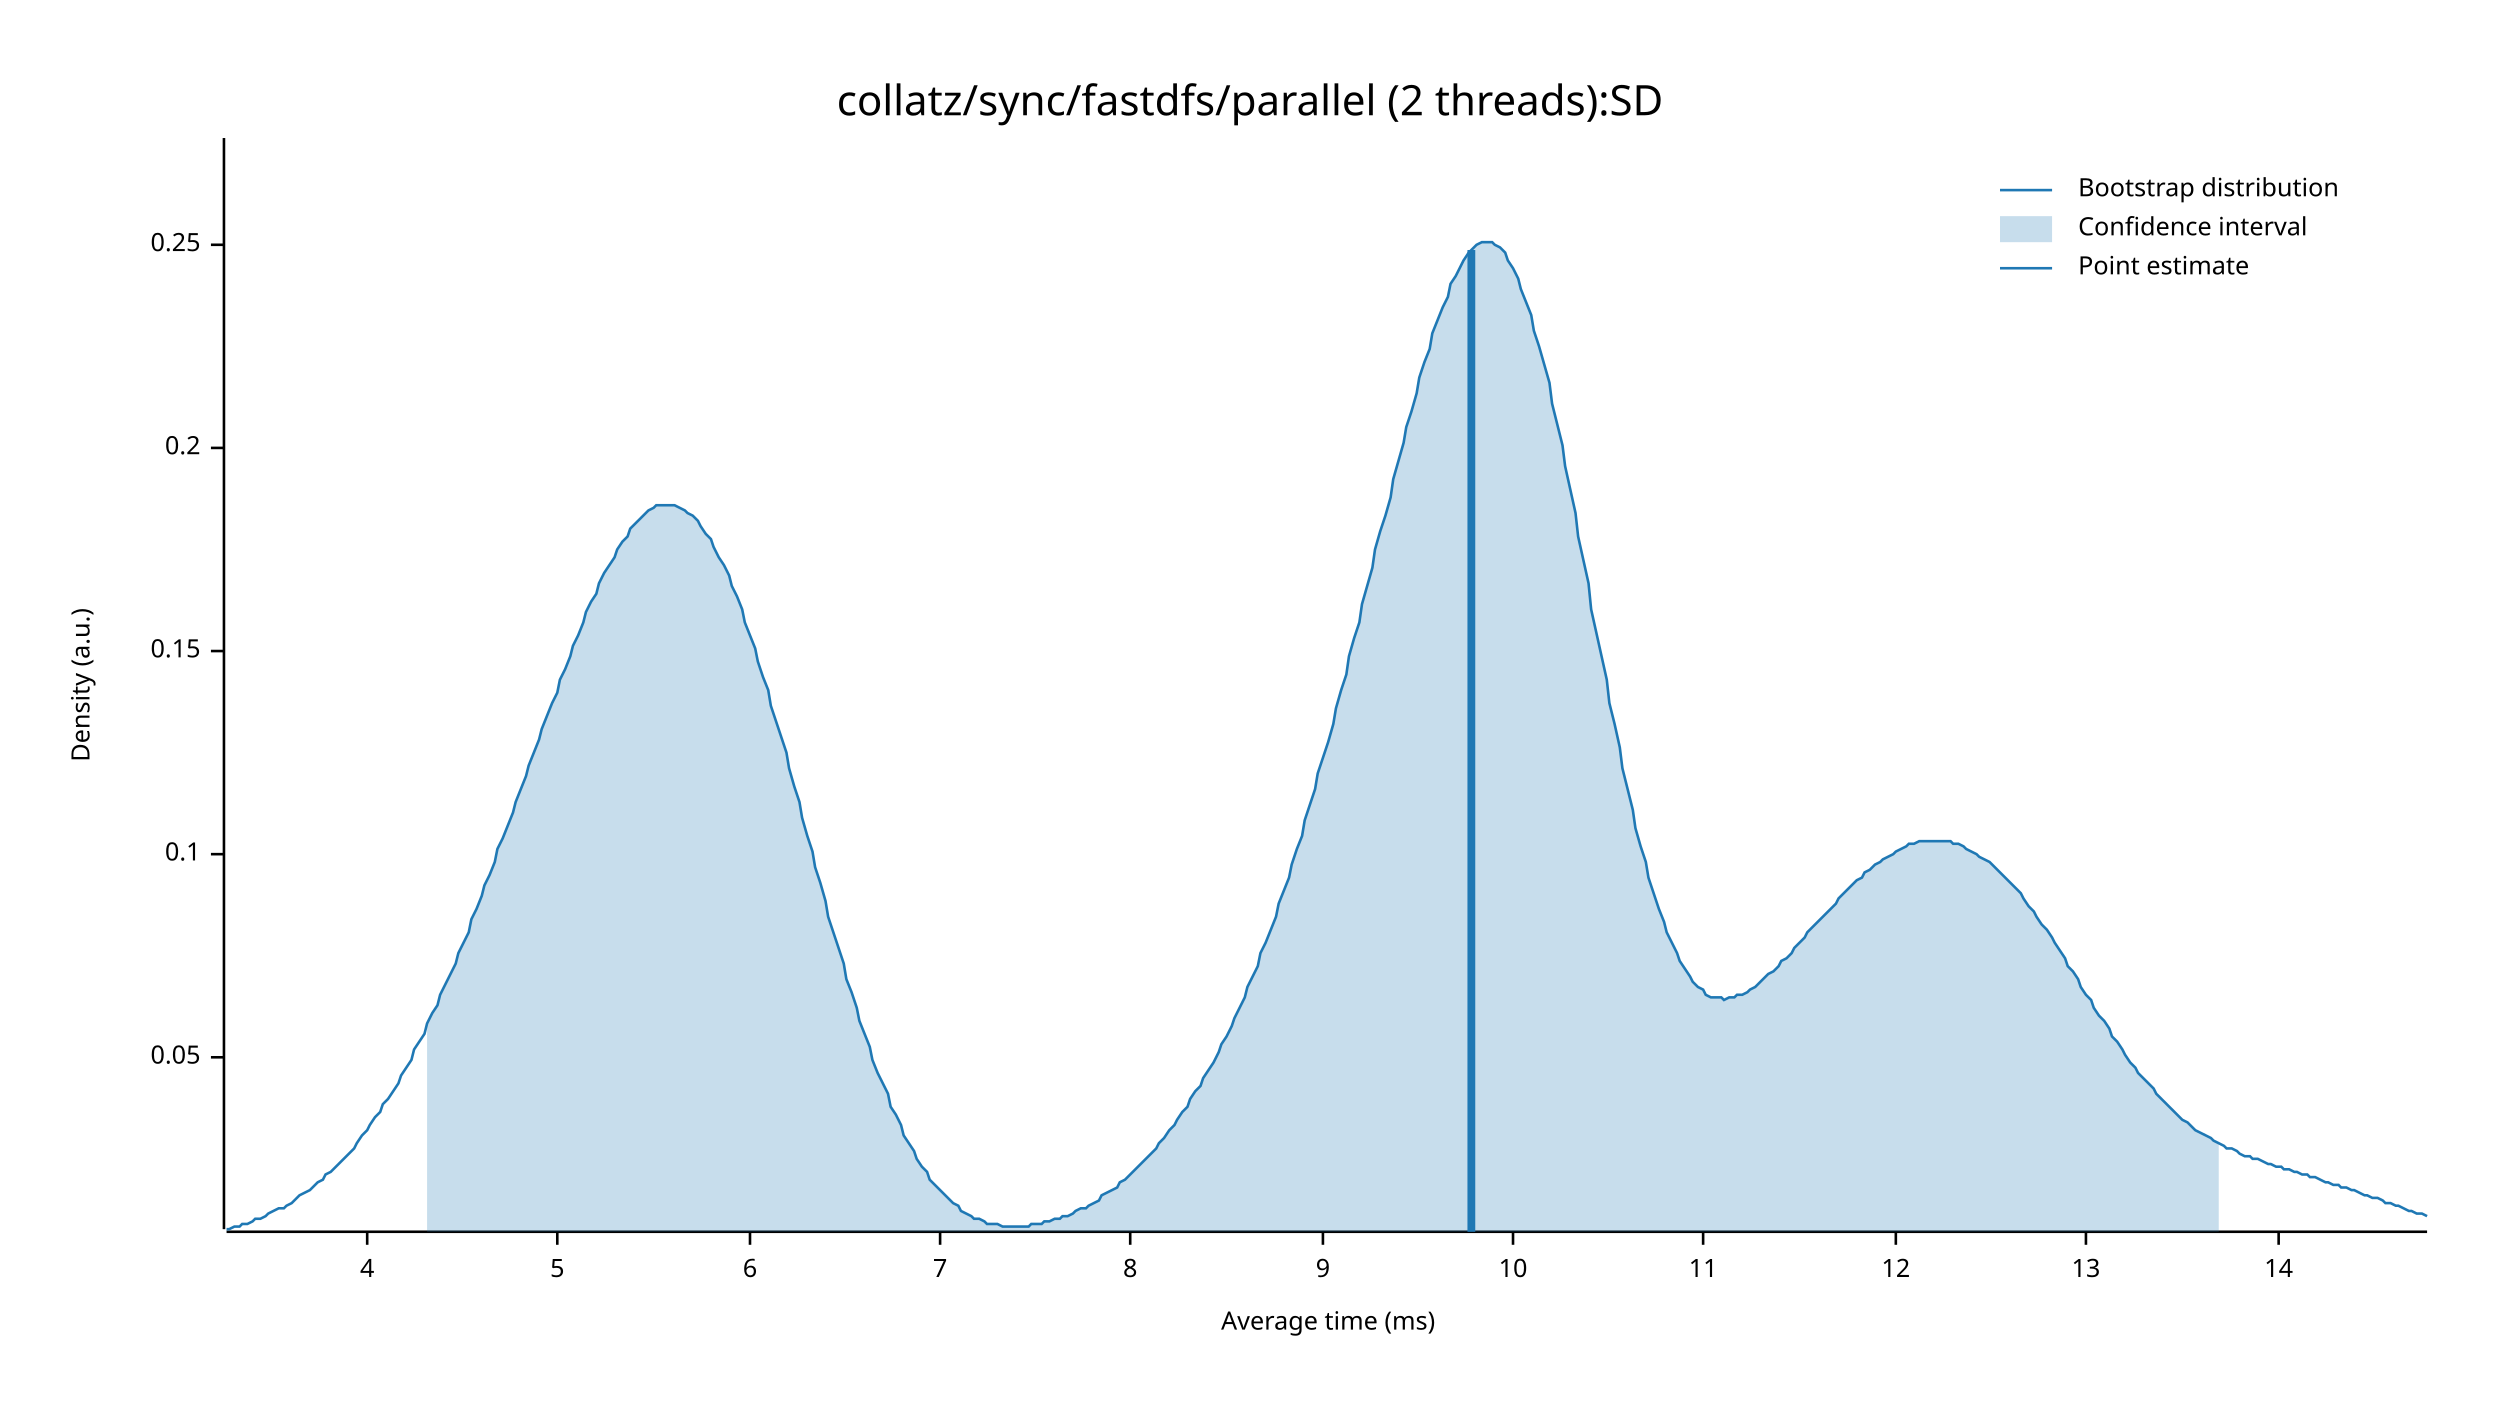
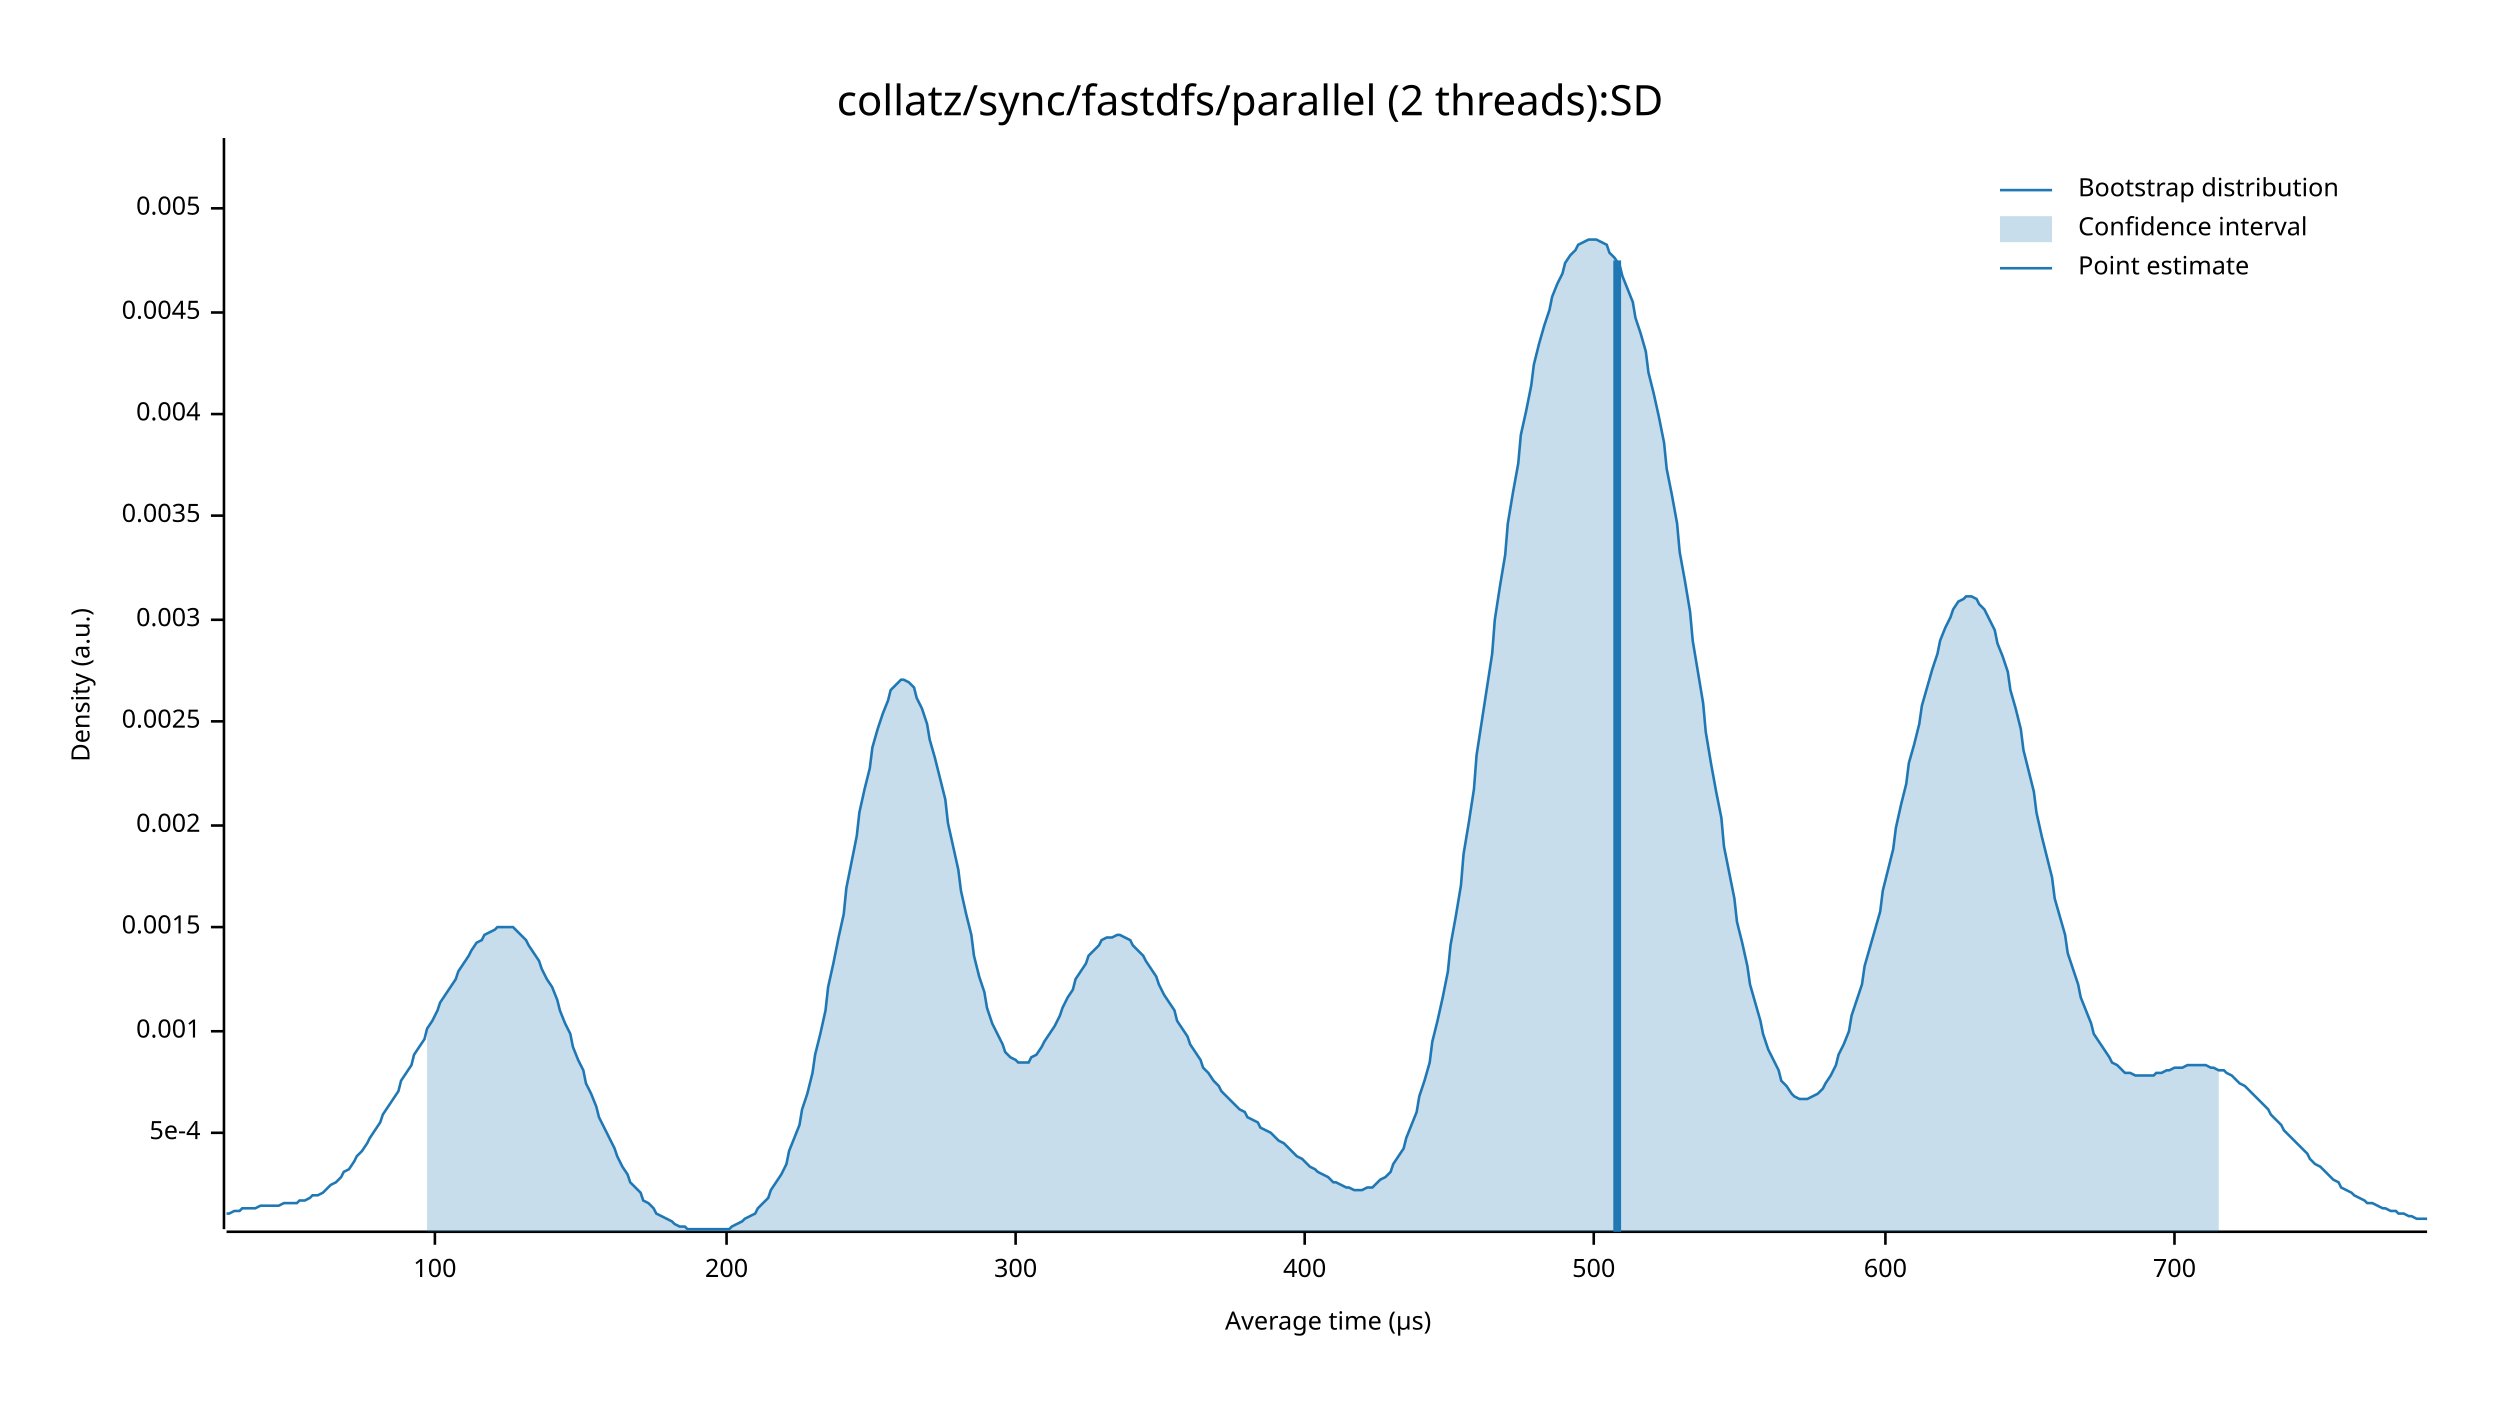
<svg xmlns="http://www.w3.org/2000/svg" width="960" height="540" viewBox="0 0 960 540">
  <text x="480" y="32" dy="0.76em" text-anchor="middle" font-family="sans-serif" font-size="16.129" opacity="1" fill="#000000">
collatz/sync/fastdfs/parallel (2 threads):SD
</text>
  <text x="27" y="263" dy="0.76em" text-anchor="middle" font-family="sans-serif" font-size="9.677" opacity="1" fill="#000000" transform="rotate(270, 27, 263)">
Density (a.u.)
</text>
  <text x="510" y="513" dy="-0.5ex" text-anchor="middle" font-family="sans-serif" font-size="9.677" opacity="1" fill="#000000">
- Average time (ms)
+ Average time (µs)
</text>
  <polyline fill="none" opacity="1" stroke="#000000" stroke-width="1" points="86,53 86,472 " />
-   <text x="77" y="406" dy="0.5ex" text-anchor="end" font-family="sans-serif" font-size="9.677" opacity="1" fill="#000000">
- 0.05
+   <text x="77" y="435" dy="0.5ex" text-anchor="end" font-family="sans-serif" font-size="9.677" opacity="1" fill="#000000">
+ 5e-4
</text>
-   <polyline fill="none" opacity="1" stroke="#000000" stroke-width="1" points="81,406 86,406 " />
-   <text x="77" y="328" dy="0.5ex" text-anchor="end" font-family="sans-serif" font-size="9.677" opacity="1" fill="#000000">
- 0.1
+   <polyline fill="none" opacity="1" stroke="#000000" stroke-width="1" points="81,435 86,435 " />
+   <text x="77" y="396" dy="0.5ex" text-anchor="end" font-family="sans-serif" font-size="9.677" opacity="1" fill="#000000">
+ 0.001
</text>
-   <polyline fill="none" opacity="1" stroke="#000000" stroke-width="1" points="81,328 86,328 " />
-   <text x="77" y="250" dy="0.5ex" text-anchor="end" font-family="sans-serif" font-size="9.677" opacity="1" fill="#000000">
- 0.15
+   <polyline fill="none" opacity="1" stroke="#000000" stroke-width="1" points="81,396 86,396 " />
+   <text x="77" y="356" dy="0.5ex" text-anchor="end" font-family="sans-serif" font-size="9.677" opacity="1" fill="#000000">
+ 0.0015
</text>
-   <polyline fill="none" opacity="1" stroke="#000000" stroke-width="1" points="81,250 86,250 " />
-   <text x="77" y="172" dy="0.5ex" text-anchor="end" font-family="sans-serif" font-size="9.677" opacity="1" fill="#000000">
- 0.2
+   <polyline fill="none" opacity="1" stroke="#000000" stroke-width="1" points="81,356 86,356 " />
+   <text x="77" y="317" dy="0.5ex" text-anchor="end" font-family="sans-serif" font-size="9.677" opacity="1" fill="#000000">
+ 0.002
</text>
-   <polyline fill="none" opacity="1" stroke="#000000" stroke-width="1" points="81,172 86,172 " />
-   <text x="77" y="94" dy="0.5ex" text-anchor="end" font-family="sans-serif" font-size="9.677" opacity="1" fill="#000000">
- 0.25
+   <polyline fill="none" opacity="1" stroke="#000000" stroke-width="1" points="81,317 86,317 " />
+   <text x="77" y="277" dy="0.5ex" text-anchor="end" font-family="sans-serif" font-size="9.677" opacity="1" fill="#000000">
+ 0.0025
</text>
-   <polyline fill="none" opacity="1" stroke="#000000" stroke-width="1" points="81,94 86,94 " />
+   <polyline fill="none" opacity="1" stroke="#000000" stroke-width="1" points="81,277 86,277 " />
+   <text x="77" y="238" dy="0.5ex" text-anchor="end" font-family="sans-serif" font-size="9.677" opacity="1" fill="#000000">
+ 0.003
+ </text>
+   <polyline fill="none" opacity="1" stroke="#000000" stroke-width="1" points="81,238 86,238 " />
+   <text x="77" y="198" dy="0.5ex" text-anchor="end" font-family="sans-serif" font-size="9.677" opacity="1" fill="#000000">
+ 0.0035
+ </text>
+   <polyline fill="none" opacity="1" stroke="#000000" stroke-width="1" points="81,198 86,198 " />
+   <text x="77" y="159" dy="0.5ex" text-anchor="end" font-family="sans-serif" font-size="9.677" opacity="1" fill="#000000">
+ 0.004
+ </text>
+   <polyline fill="none" opacity="1" stroke="#000000" stroke-width="1" points="81,159 86,159 " />
+   <text x="77" y="120" dy="0.5ex" text-anchor="end" font-family="sans-serif" font-size="9.677" opacity="1" fill="#000000">
+ 0.0045
+ </text>
+   <polyline fill="none" opacity="1" stroke="#000000" stroke-width="1" points="81,120 86,120 " />
+   <text x="77" y="80" dy="0.5ex" text-anchor="end" font-family="sans-serif" font-size="9.677" opacity="1" fill="#000000">
+ 0.005
+ </text>
+   <polyline fill="none" opacity="1" stroke="#000000" stroke-width="1" points="81,80 86,80 " />
  <polyline fill="none" opacity="1" stroke="#000000" stroke-width="1" points="87,473 932,473 " />
-   <text x="141" y="483" dy="0.76em" text-anchor="middle" font-family="sans-serif" font-size="9.677" opacity="1" fill="#000000">
- 4
+   <text x="167" y="483" dy="0.76em" text-anchor="middle" font-family="sans-serif" font-size="9.677" opacity="1" fill="#000000">
+ 100
</text>
-   <polyline fill="none" opacity="1" stroke="#000000" stroke-width="1" points="141,473 141,478 " />
-   <text x="214" y="483" dy="0.76em" text-anchor="middle" font-family="sans-serif" font-size="9.677" opacity="1" fill="#000000">
- 5
+   <polyline fill="none" opacity="1" stroke="#000000" stroke-width="1" points="167,473 167,478 " />
+   <text x="279" y="483" dy="0.76em" text-anchor="middle" font-family="sans-serif" font-size="9.677" opacity="1" fill="#000000">
+ 200
</text>
-   <polyline fill="none" opacity="1" stroke="#000000" stroke-width="1" points="214,473 214,478 " />
-   <text x="288" y="483" dy="0.76em" text-anchor="middle" font-family="sans-serif" font-size="9.677" opacity="1" fill="#000000">
- 6
+   <polyline fill="none" opacity="1" stroke="#000000" stroke-width="1" points="279,473 279,478 " />
+   <text x="390" y="483" dy="0.76em" text-anchor="middle" font-family="sans-serif" font-size="9.677" opacity="1" fill="#000000">
+ 300
</text>
-   <polyline fill="none" opacity="1" stroke="#000000" stroke-width="1" points="288,473 288,478 " />
-   <text x="361" y="483" dy="0.76em" text-anchor="middle" font-family="sans-serif" font-size="9.677" opacity="1" fill="#000000">
- 7
+   <polyline fill="none" opacity="1" stroke="#000000" stroke-width="1" points="390,473 390,478 " />
+   <text x="501" y="483" dy="0.76em" text-anchor="middle" font-family="sans-serif" font-size="9.677" opacity="1" fill="#000000">
+ 400
</text>
-   <polyline fill="none" opacity="1" stroke="#000000" stroke-width="1" points="361,473 361,478 " />
-   <text x="434" y="483" dy="0.76em" text-anchor="middle" font-family="sans-serif" font-size="9.677" opacity="1" fill="#000000">
- 8
+   <polyline fill="none" opacity="1" stroke="#000000" stroke-width="1" points="501,473 501,478 " />
+   <text x="612" y="483" dy="0.76em" text-anchor="middle" font-family="sans-serif" font-size="9.677" opacity="1" fill="#000000">
+ 500
</text>
-   <polyline fill="none" opacity="1" stroke="#000000" stroke-width="1" points="434,473 434,478 " />
-   <text x="508" y="483" dy="0.76em" text-anchor="middle" font-family="sans-serif" font-size="9.677" opacity="1" fill="#000000">
- 9
+   <polyline fill="none" opacity="1" stroke="#000000" stroke-width="1" points="612,473 612,478 " />
+   <text x="724" y="483" dy="0.76em" text-anchor="middle" font-family="sans-serif" font-size="9.677" opacity="1" fill="#000000">
+ 600
</text>
-   <polyline fill="none" opacity="1" stroke="#000000" stroke-width="1" points="508,473 508,478 " />
-   <text x="581" y="483" dy="0.76em" text-anchor="middle" font-family="sans-serif" font-size="9.677" opacity="1" fill="#000000">
- 10
+   <polyline fill="none" opacity="1" stroke="#000000" stroke-width="1" points="724,473 724,478 " />
+   <text x="835" y="483" dy="0.76em" text-anchor="middle" font-family="sans-serif" font-size="9.677" opacity="1" fill="#000000">
+ 700
</text>
-   <polyline fill="none" opacity="1" stroke="#000000" stroke-width="1" points="581,473 581,478 " />
-   <text x="654" y="483" dy="0.76em" text-anchor="middle" font-family="sans-serif" font-size="9.677" opacity="1" fill="#000000">
- 11
- </text>
-   <polyline fill="none" opacity="1" stroke="#000000" stroke-width="1" points="654,473 654,478 " />
-   <text x="728" y="483" dy="0.76em" text-anchor="middle" font-family="sans-serif" font-size="9.677" opacity="1" fill="#000000">
- 12
- </text>
-   <polyline fill="none" opacity="1" stroke="#000000" stroke-width="1" points="728,473 728,478 " />
-   <text x="801" y="483" dy="0.76em" text-anchor="middle" font-family="sans-serif" font-size="9.677" opacity="1" fill="#000000">
- 13
- </text>
-   <polyline fill="none" opacity="1" stroke="#000000" stroke-width="1" points="801,473 801,478 " />
-   <text x="875" y="483" dy="0.76em" text-anchor="middle" font-family="sans-serif" font-size="9.677" opacity="1" fill="#000000">
- 14
- </text>
-   <polyline fill="none" opacity="1" stroke="#000000" stroke-width="1" points="875,473 875,478 " />
-   <polyline fill="none" opacity="1" stroke="#1F78B4" stroke-width="1" points="87,472 88,472 90,471 92,471 93,470 95,470 97,469 98,468 100,468 102,467 103,466 105,465 107,464 109,464 110,463 112,462 114,460 115,459 117,458 119,457 120,456 122,454 124,453 125,451 127,450 129,448 131,446 132,445 134,443 136,441 137,439 139,436 141,434 142,432 144,429 146,427 147,424 149,422 151,419 153,416 154,413 156,410 158,407 159,403 161,400 163,397 164,393 166,389 168,386 169,382 171,378 173,374 175,370 176,366 178,362 180,358 181,353 183,349 185,344 186,340 188,336 190,331 191,326 193,322 195,317 197,312 198,308 200,303 202,298 203,294 205,289 207,284 208,280 210,275 212,270 214,266 215,261 217,257 219,252 220,248 222,244 224,239 225,235 227,231 229,228 230,224 232,220 234,217 236,214 237,211 239,208 241,206 242,203 244,201 246,199 247,198 249,196 251,195 252,194 254,194 256,194 258,194 259,194 261,195 263,196 264,197 266,198 268,200 269,202 271,205 273,207 274,210 276,214 278,217 280,221 281,225 283,229 285,234 286,239 288,244 290,249 291,254 293,260 295,265 296,271 298,277 300,283 302,289 303,295 305,302 307,308 308,314 310,321 312,327 313,333 315,339 317,346 318,352 320,358 322,364 324,370 325,376 327,381 329,387 330,392 332,397 334,402 335,407 337,412 339,416 341,420 342,425 344,428 346,432 347,436 349,439 351,442 352,445 354,448 356,450 357,453 359,455 361,457 363,459 364,460 366,462 368,463 369,465 371,466 373,467 374,468 376,468 378,469 379,470 381,470 383,470 385,471 386,471 388,471 390,471 391,471 393,471 395,471 396,470 398,470 400,470 401,469 403,469 405,468 407,468 408,467 410,467 412,466 413,465 415,464 417,464 418,463 420,462 422,461 423,459 425,458 427,457 429,456 430,454 432,453 434,451 435,450 437,448 439,446 440,445 442,443 444,441 445,439 447,437 449,434 451,432 452,430 454,427 456,425 457,422 459,419 461,417 462,414 464,411 466,408 468,404 469,401 471,398 473,394 474,391 476,387 478,383 479,379 481,375 483,371 484,366 486,362 488,357 490,352 491,347 493,342 495,337 496,332 498,326 500,321 501,315 503,309 505,303 506,297 508,291 510,285 512,278 513,272 515,265 517,259 518,252 520,245 522,239 523,232 525,225 527,218 528,211 530,204 532,198 534,191 535,184 537,177 539,170 540,164 542,158 544,151 545,145 547,139 549,134 550,128 552,123 554,118 556,114 557,109 559,106 561,102 562,100 564,97 566,95 567,94 569,93 571,93 573,93 574,94 576,95 578,97 579,100 581,103 583,107 584,111 586,116 588,121 589,127 591,133 593,140 595,147 596,155 598,163 600,171 601,179 603,188 605,197 606,206 608,215 610,224 611,234 613,243 615,252 617,261 618,270 620,278 622,287 623,295 625,303 627,311 628,318 630,325 632,331 633,337 635,343 637,349 639,354 640,358 642,362 644,366 645,369 647,372 649,375 650,377 652,379 654,380 655,382 657,383 659,383 661,383 662,384 664,383 666,383 667,382 669,382 671,381 672,380 674,379 676,377 677,376 679,374 681,373 683,371 684,369 686,368 688,366 689,364 691,362 693,360 694,358 696,356 698,354 700,352 701,351 703,349 705,347 706,345 708,343 710,341 711,340 713,338 715,337 716,335 718,334 720,332 722,331 723,330 725,329 727,328 728,327 730,326 732,325 733,324 735,324 737,323 738,323 740,323 742,323 744,323 745,323 747,323 749,323 750,324 752,324 754,325 755,326 757,327 759,328 760,329 762,330 764,331 766,333 767,334 769,336 771,338 772,339 774,341 776,343 777,345 779,348 781,350 782,352 784,355 786,357 788,360 789,362 791,365 793,368 794,371 796,373 798,376 799,379 801,382 803,384 804,387 806,390 808,392 810,395 811,398 813,400 815,403 816,405 818,408 820,410 821,412 823,414 825,416 827,418 828,420 830,422 832,424 833,425 835,427 837,429 838,430 840,431 842,433 843,434 845,435 847,436 849,437 850,438 852,439 854,440 855,441 857,441 859,442 860,443 862,444 864,444 865,445 867,445 869,446 871,447 872,447 874,448 876,448 877,449 879,449 881,450 882,450 884,451 886,451 887,452 889,452 891,453 893,454 894,454 896,455 898,455 899,456 901,456 903,457 904,457 906,458 908,459 909,459 911,460 913,460 915,461 916,462 918,462 920,463 921,463 923,464 925,465 926,465 928,466 930,466 932,467 " />
-   <polygon opacity="0.25" fill="#1F78B4" points="164,393 166,389 168,386 169,382 171,378 173,374 175,370 176,366 178,362 180,358 181,353 183,349 185,344 186,340 188,336 190,331 191,326 193,322 195,317 197,312 198,308 200,303 202,298 203,294 205,289 207,284 208,280 210,275 212,270 214,266 215,261 217,257 219,252 220,248 222,244 224,239 225,235 227,231 229,228 230,224 232,220 234,217 236,214 237,211 239,208 241,206 242,203 244,201 246,199 247,198 249,196 251,195 252,194 254,194 256,194 258,194 259,194 261,195 263,196 264,197 266,198 268,200 269,202 271,205 273,207 274,210 276,214 278,217 280,221 281,225 283,229 285,234 286,239 288,244 290,249 291,254 293,260 295,265 296,271 298,277 300,283 302,289 303,295 305,302 307,308 308,314 310,321 312,327 313,333 315,339 317,346 318,352 320,358 322,364 324,370 325,376 327,381 329,387 330,392 332,397 334,402 335,407 337,412 339,416 341,420 342,425 344,428 346,432 347,436 349,439 351,442 352,445 354,448 356,450 357,453 359,455 361,457 363,459 364,460 366,462 368,463 369,465 371,466 373,467 374,468 376,468 378,469 379,470 381,470 383,470 385,471 386,471 388,471 390,471 391,471 393,471 395,471 396,470 398,470 400,470 401,469 403,469 405,468 407,468 408,467 410,467 412,466 413,465 415,464 417,464 418,463 420,462 422,461 423,459 425,458 427,457 429,456 430,454 432,453 434,451 435,450 437,448 439,446 440,445 442,443 444,441 445,439 447,437 449,434 451,432 452,430 454,427 456,425 457,422 459,419 461,417 462,414 464,411 466,408 468,404 469,401 471,398 473,394 474,391 476,387 478,383 479,379 481,375 483,371 484,366 486,362 488,357 490,352 491,347 493,342 495,337 496,332 498,326 500,321 501,315 503,309 505,303 506,297 508,291 510,285 512,278 513,272 515,265 517,259 518,252 520,245 522,239 523,232 525,225 527,218 528,211 530,204 532,198 534,191 535,184 537,177 539,170 540,164 542,158 544,151 545,145 547,139 549,134 550,128 552,123 554,118 556,114 557,109 559,106 561,102 562,100 564,97 566,95 567,94 569,93 571,93 573,93 574,94 576,95 578,97 579,100 581,103 583,107 584,111 586,116 588,121 589,127 591,133 593,140 595,147 596,155 598,163 600,171 601,179 603,188 605,197 606,206 608,215 610,224 611,234 613,243 615,252 617,261 618,270 620,278 622,287 623,295 625,303 627,311 628,318 630,325 632,331 633,337 635,343 637,349 639,354 640,358 642,362 644,366 645,369 647,372 649,375 650,377 652,379 654,380 655,382 657,383 659,383 661,383 662,384 664,383 666,383 667,382 669,382 671,381 672,380 674,379 676,377 677,376 679,374 681,373 683,371 684,369 686,368 688,366 689,364 691,362 693,360 694,358 696,356 698,354 700,352 701,351 703,349 705,347 706,345 708,343 710,341 711,340 713,338 715,337 716,335 718,334 720,332 722,331 723,330 725,329 727,328 728,327 730,326 732,325 733,324 735,324 737,323 738,323 740,323 742,323 744,323 745,323 747,323 749,323 750,324 752,324 754,325 755,326 757,327 759,328 760,329 762,330 764,331 766,333 767,334 769,336 771,338 772,339 774,341 776,343 777,345 779,348 781,350 782,352 784,355 786,357 788,360 789,362 791,365 793,368 794,371 796,373 798,376 799,379 801,382 803,384 804,387 806,390 808,392 810,395 811,398 813,400 815,403 816,405 818,408 820,410 821,412 823,414 825,416 827,418 828,420 830,422 832,424 833,425 835,427 837,429 838,430 840,431 842,433 843,434 845,435 847,436 849,437 850,438 852,439 852,473 164,473 " />
-   <polyline fill="none" opacity="1" stroke="#1F78B4" stroke-width="3" points="565,473 565,96 " />
+   <polyline fill="none" opacity="1" stroke="#000000" stroke-width="1" points="835,473 835,478 " />
+   <polyline fill="none" opacity="1" stroke="#1F78B4" stroke-width="1" points="87,466 88,466 90,465 92,465 93,464 95,464 97,464 98,464 100,463 102,463 103,463 105,463 107,463 109,462 110,462 112,462 114,462 115,461 117,461 119,460 120,459 122,459 124,458 125,457 127,455 129,454 131,452 132,450 134,449 136,446 137,444 139,442 141,439 142,437 144,434 146,431 147,428 149,425 151,422 153,419 154,415 156,412 158,409 159,405 161,402 163,399 164,395 166,392 168,388 169,385 171,382 173,379 175,376 176,373 178,370 180,367 181,365 183,362 185,361 186,359 188,358 190,357 191,356 193,356 195,356 197,356 198,357 200,359 202,361 203,363 205,366 207,369 208,372 210,376 212,379 214,384 215,388 217,393 219,397 220,402 222,407 224,411 225,416 227,420 229,425 230,429 232,433 234,437 236,441 237,444 239,448 241,451 242,454 244,456 246,458 247,461 249,462 251,464 252,466 254,467 256,468 258,469 259,470 261,471 263,471 264,472 266,472 268,472 269,472 271,472 273,472 274,472 276,472 278,472 280,472 281,471 283,470 285,469 286,468 288,467 290,466 291,464 293,462 295,460 296,457 298,454 300,451 302,447 303,442 305,437 307,432 308,426 310,420 312,412 313,405 315,397 317,388 318,379 320,370 322,360 324,351 325,341 327,331 329,321 330,312 332,303 334,295 335,287 337,280 339,274 341,269 342,265 344,263 346,261 347,261 349,262 351,264 352,268 354,272 356,278 357,284 359,291 361,299 363,307 364,316 366,325 368,334 369,342 371,351 373,359 374,367 376,375 378,381 379,387 381,393 383,397 385,401 386,404 388,406 390,407 391,408 393,408 395,408 396,406 398,405 400,402 401,400 403,397 405,394 407,390 408,387 410,383 412,380 413,376 415,373 417,370 418,367 420,365 422,363 423,361 425,360 427,360 429,359 430,359 432,360 434,361 435,363 437,365 439,367 440,369 442,372 444,375 445,378 447,382 449,385 451,388 452,392 454,395 456,398 457,401 459,404 461,407 462,410 464,412 466,415 468,417 469,419 471,421 473,423 474,424 476,426 478,427 479,429 481,430 483,431 484,433 486,434 488,435 490,437 491,438 493,439 495,441 496,442 498,444 500,445 501,446 503,448 505,449 506,450 508,451 510,452 512,454 513,454 515,455 517,456 518,456 520,457 522,457 523,457 525,456 527,456 528,455 530,453 532,452 534,450 535,447 537,444 539,441 540,437 542,432 544,427 545,421 547,415 549,408 550,400 552,392 554,383 556,373 557,363 559,352 561,340 562,328 564,316 566,303 567,290 569,277 571,264 573,251 574,238 576,225 578,213 579,201 581,189 583,178 584,167 586,158 588,148 589,140 591,132 593,125 595,119 596,114 598,109 600,105 601,101 603,98 605,96 606,94 608,93 610,92 611,92 613,92 615,93 617,94 618,97 620,99 622,102 623,106 625,111 627,116 628,122 630,128 632,135 633,143 635,151 637,160 639,170 640,180 642,190 644,201 645,212 647,223 649,235 650,246 652,258 654,270 655,281 657,293 659,304 661,314 662,325 664,335 666,345 667,354 669,362 671,371 672,378 674,385 676,392 677,397 679,403 681,407 683,411 684,415 686,417 688,420 689,421 691,422 693,422 694,422 696,421 698,420 700,418 701,416 703,413 705,409 706,405 708,401 710,396 711,390 713,384 715,378 716,371 718,364 720,357 722,350 723,342 725,334 727,326 728,318 730,309 732,301 733,293 735,286 737,278 738,271 740,264 742,257 744,251 745,246 747,241 749,237 750,234 752,231 754,230 755,229 757,229 759,230 760,232 762,234 764,238 766,242 767,247 769,252 771,258 772,265 774,272 776,280 777,288 779,296 781,304 782,312 784,321 786,329 788,337 789,345 791,352 793,359 794,366 796,372 798,378 799,383 801,388 803,393 804,397 806,400 808,403 810,406 811,408 813,409 815,411 816,412 818,412 820,413 821,413 823,413 825,413 827,413 828,412 830,412 832,411 833,411 835,410 837,410 838,410 840,409 842,409 843,409 845,409 847,409 849,410 850,410 852,411 854,411 855,412 857,413 859,415 860,416 862,417 864,419 865,420 867,422 869,424 871,426 872,428 874,430 876,432 877,434 879,436 881,438 882,439 884,441 886,443 887,445 889,447 891,448 893,450 894,451 896,453 898,454 899,456 901,457 903,458 904,459 906,460 908,461 909,462 911,462 913,463 915,464 916,464 918,465 920,465 921,466 923,466 925,467 926,467 928,468 930,468 932,468 " />
+   <polygon opacity="0.25" fill="#1F78B4" points="164,395 166,392 168,388 169,385 171,382 173,379 175,376 176,373 178,370 180,367 181,365 183,362 185,361 186,359 188,358 190,357 191,356 193,356 195,356 197,356 198,357 200,359 202,361 203,363 205,366 207,369 208,372 210,376 212,379 214,384 215,388 217,393 219,397 220,402 222,407 224,411 225,416 227,420 229,425 230,429 232,433 234,437 236,441 237,444 239,448 241,451 242,454 244,456 246,458 247,461 249,462 251,464 252,466 254,467 256,468 258,469 259,470 261,471 263,471 264,472 266,472 268,472 269,472 271,472 273,472 274,472 276,472 278,472 280,472 281,471 283,470 285,469 286,468 288,467 290,466 291,464 293,462 295,460 296,457 298,454 300,451 302,447 303,442 305,437 307,432 308,426 310,420 312,412 313,405 315,397 317,388 318,379 320,370 322,360 324,351 325,341 327,331 329,321 330,312 332,303 334,295 335,287 337,280 339,274 341,269 342,265 344,263 346,261 347,261 349,262 351,264 352,268 354,272 356,278 357,284 359,291 361,299 363,307 364,316 366,325 368,334 369,342 371,351 373,359 374,367 376,375 378,381 379,387 381,393 383,397 385,401 386,404 388,406 390,407 391,408 393,408 395,408 396,406 398,405 400,402 401,400 403,397 405,394 407,390 408,387 410,383 412,380 413,376 415,373 417,370 418,367 420,365 422,363 423,361 425,360 427,360 429,359 430,359 432,360 434,361 435,363 437,365 439,367 440,369 442,372 444,375 445,378 447,382 449,385 451,388 452,392 454,395 456,398 457,401 459,404 461,407 462,410 464,412 466,415 468,417 469,419 471,421 473,423 474,424 476,426 478,427 479,429 481,430 483,431 484,433 486,434 488,435 490,437 491,438 493,439 495,441 496,442 498,444 500,445 501,446 503,448 505,449 506,450 508,451 510,452 512,454 513,454 515,455 517,456 518,456 520,457 522,457 523,457 525,456 527,456 528,455 530,453 532,452 534,450 535,447 537,444 539,441 540,437 542,432 544,427 545,421 547,415 549,408 550,400 552,392 554,383 556,373 557,363 559,352 561,340 562,328 564,316 566,303 567,290 569,277 571,264 573,251 574,238 576,225 578,213 579,201 581,189 583,178 584,167 586,158 588,148 589,140 591,132 593,125 595,119 596,114 598,109 600,105 601,101 603,98 605,96 606,94 608,93 610,92 611,92 613,92 615,93 617,94 618,97 620,99 622,102 623,106 625,111 627,116 628,122 630,128 632,135 633,143 635,151 637,160 639,170 640,180 642,190 644,201 645,212 647,223 649,235 650,246 652,258 654,270 655,281 657,293 659,304 661,314 662,325 664,335 666,345 667,354 669,362 671,371 672,378 674,385 676,392 677,397 679,403 681,407 683,411 684,415 686,417 688,420 689,421 691,422 693,422 694,422 696,421 698,420 700,418 701,416 703,413 705,409 706,405 708,401 710,396 711,390 713,384 715,378 716,371 718,364 720,357 722,350 723,342 725,334 727,326 728,318 730,309 732,301 733,293 735,286 737,278 738,271 740,264 742,257 744,251 745,246 747,241 749,237 750,234 752,231 754,230 755,229 757,229 759,230 760,232 762,234 764,238 766,242 767,247 769,252 771,258 772,265 774,272 776,280 777,288 779,296 781,304 782,312 784,321 786,329 788,337 789,345 791,352 793,359 794,366 796,372 798,378 799,383 801,388 803,393 804,397 806,400 808,403 810,406 811,408 813,409 815,411 816,412 818,412 820,413 821,413 823,413 825,413 827,413 828,412 830,412 832,411 833,411 835,410 837,410 838,410 840,409 842,409 843,409 845,409 847,409 849,410 850,410 852,411 852,473 164,473 " />
+   <polyline fill="none" opacity="1" stroke="#1F78B4" stroke-width="3" points="621,473 621,100 " />
  <text x="798" y="68" dy="0.76em" text-anchor="start" font-family="sans-serif" font-size="9.677" opacity="1" fill="#000000">
Bootstrap distribution
</text>
  <text x="798" y="83" dy="0.76em" text-anchor="start" font-family="sans-serif" font-size="9.677" opacity="1" fill="#000000">
Confidence interval
</text>
  <text x="798" y="98" dy="0.76em" text-anchor="start" font-family="sans-serif" font-size="9.677" opacity="1" fill="#000000">
Point estimate
</text>
  <polyline fill="none" opacity="1" stroke="#1F78B4" stroke-width="1" points="768,73 788,73 " />
  <rect x="768" y="83" width="20" height="10" opacity="0.25" fill="#1F78B4" stroke="none" />
  <polyline fill="none" opacity="1" stroke="#1F78B4" stroke-width="1" points="768,103 788,103 " />
</svg>
